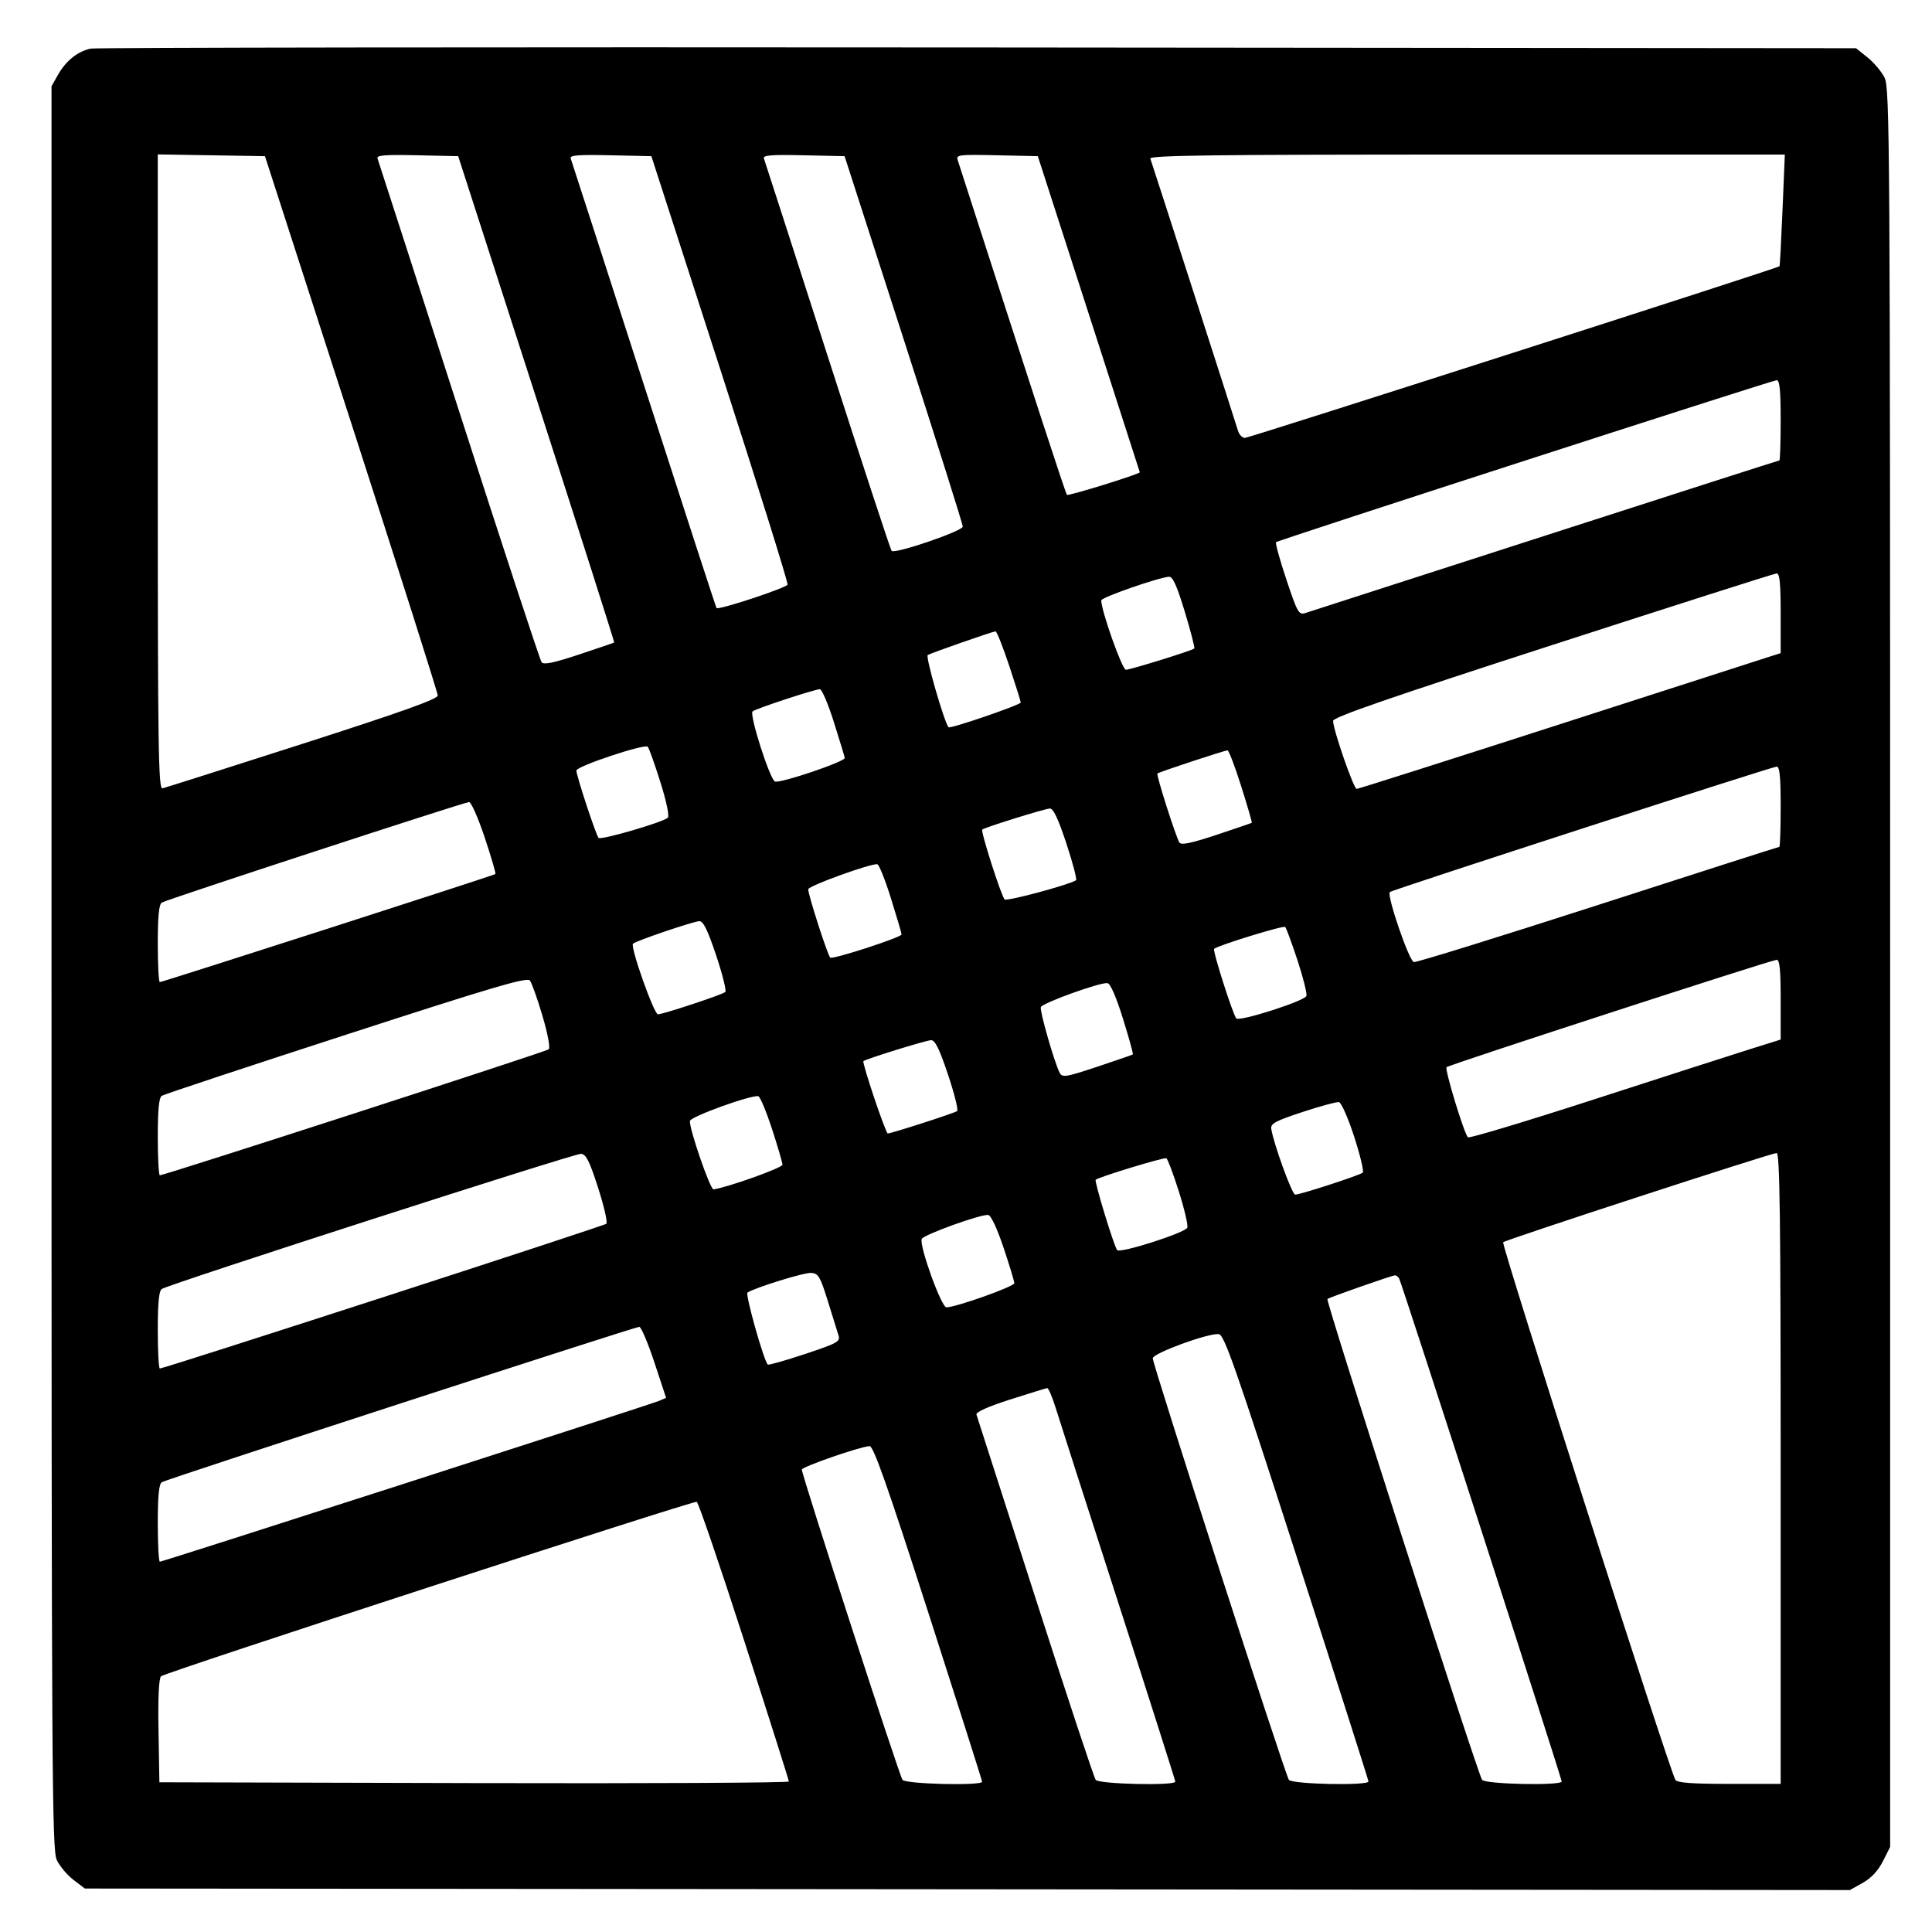
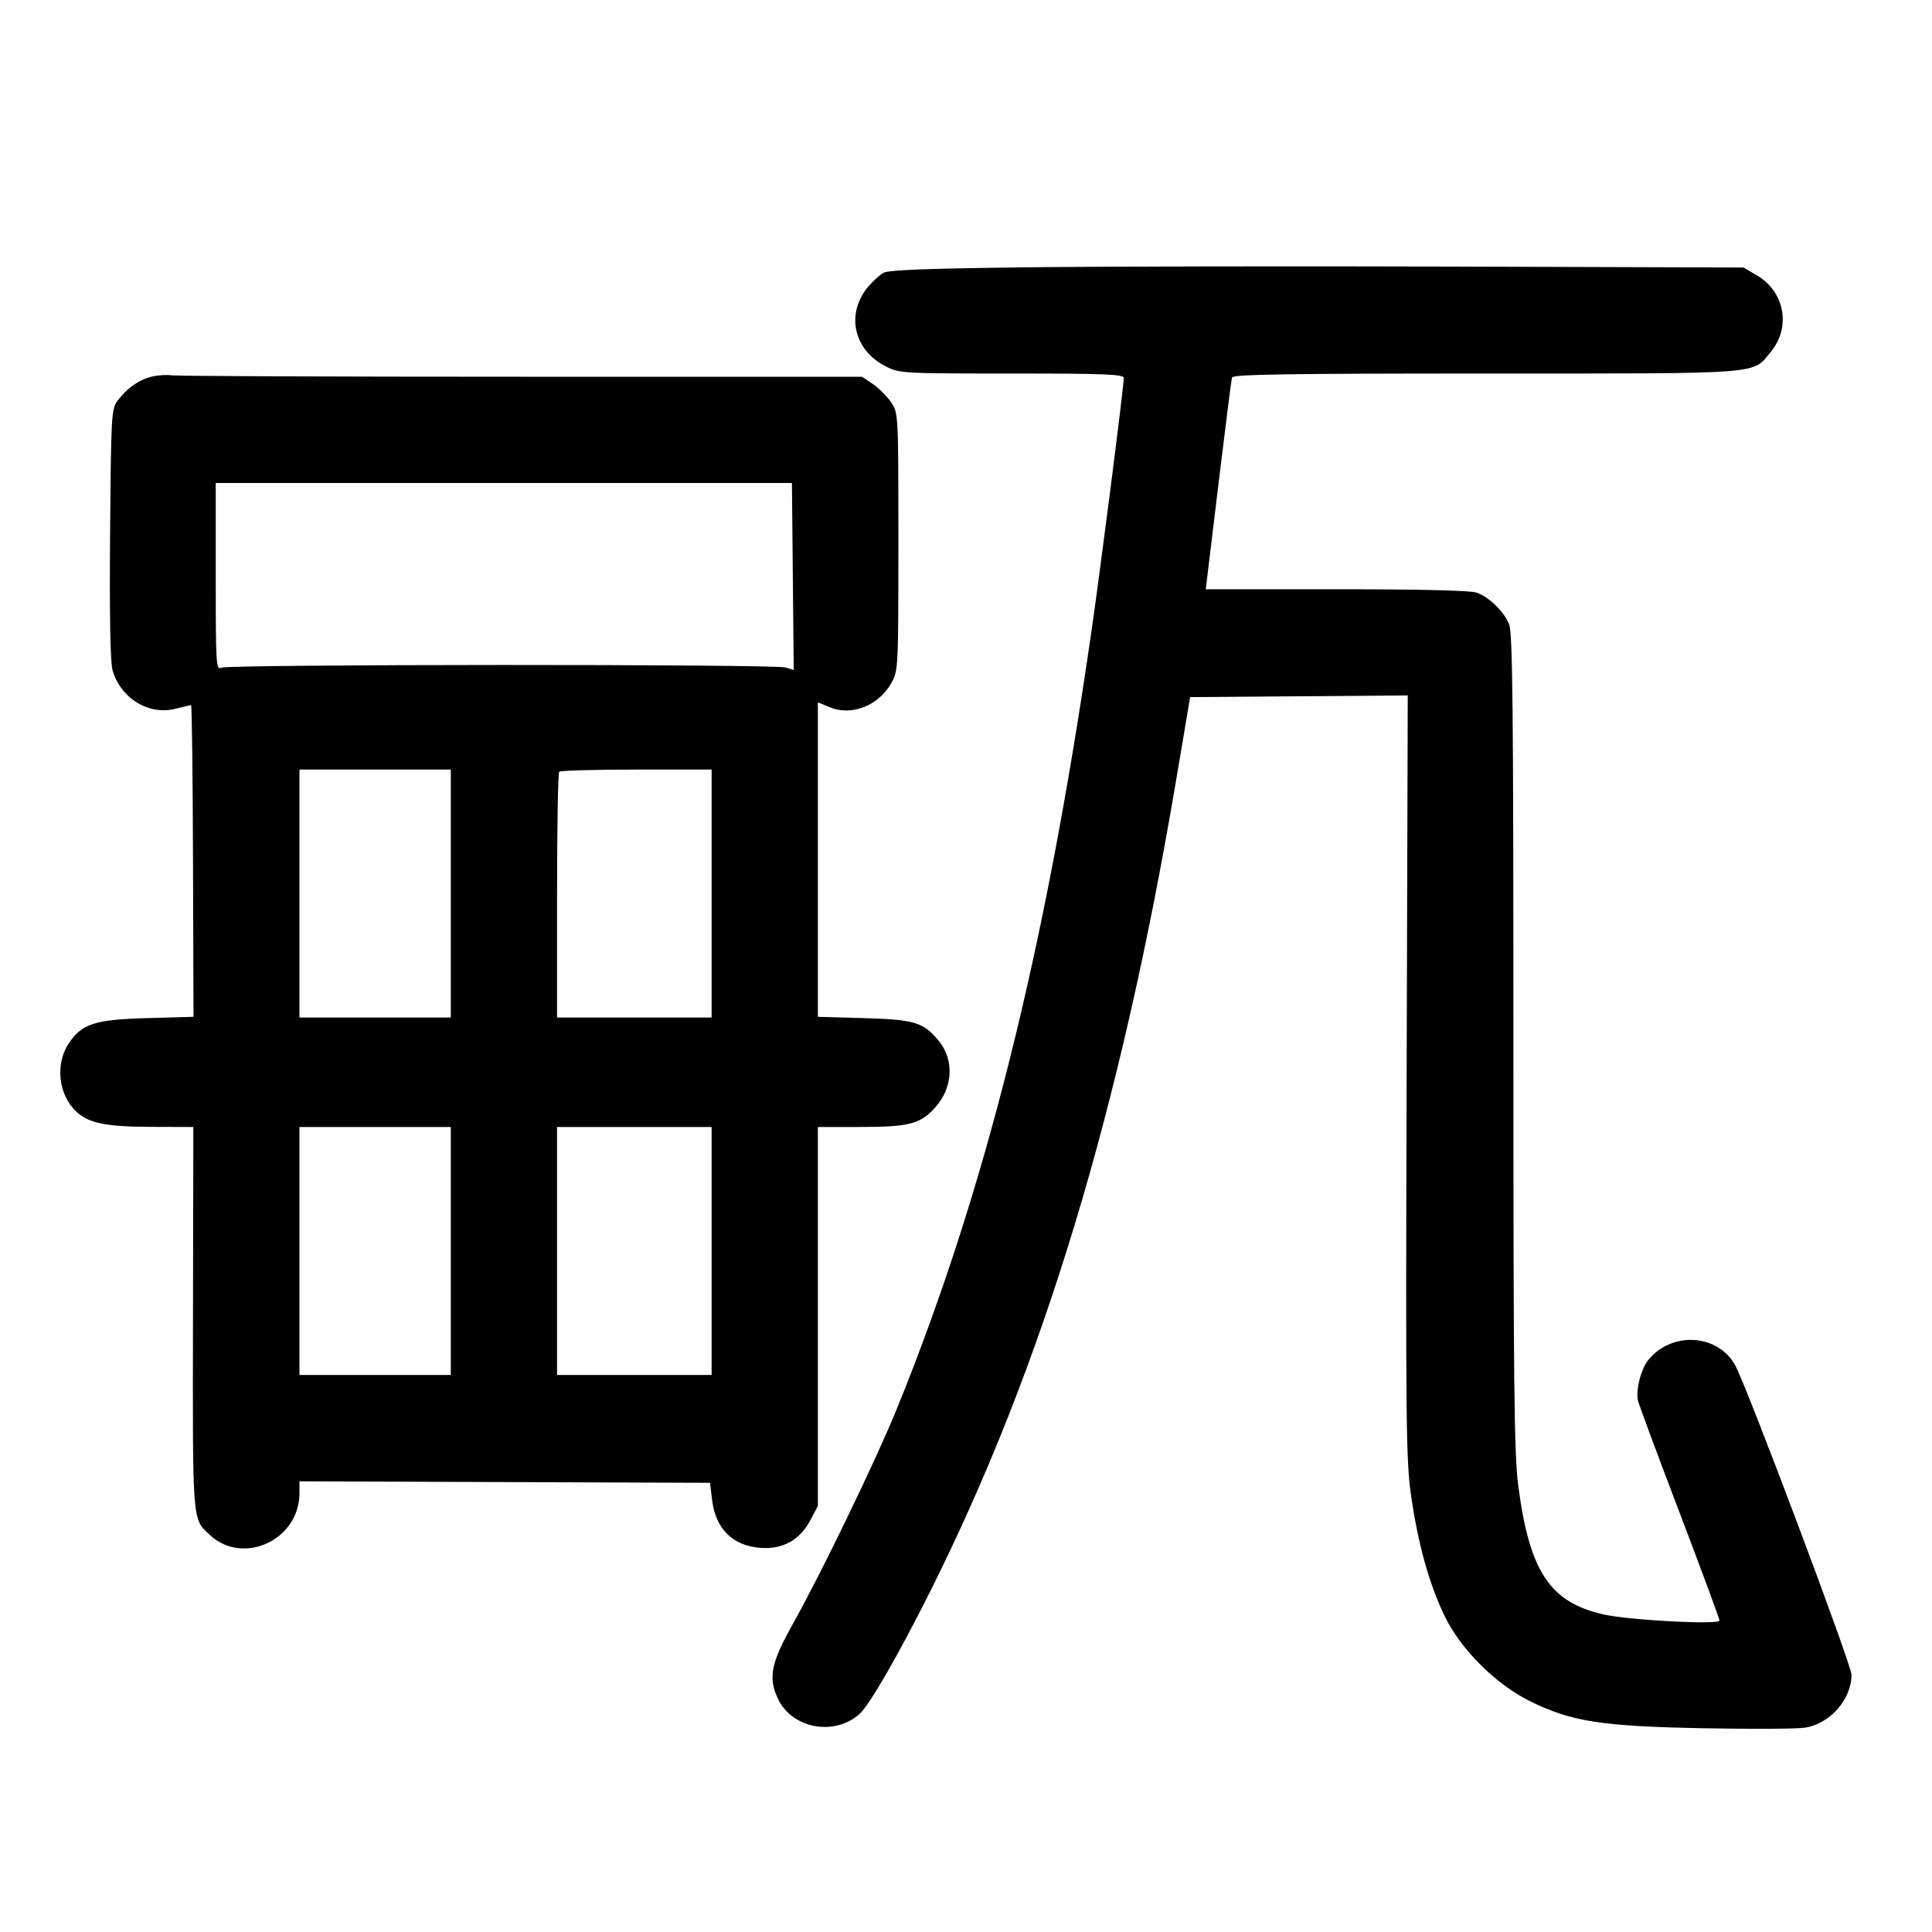
- <svg xmlns="http://www.w3.org/2000/svg" width="1000" height="1000" viewBox="0 0 1000 1000" version="1.1" id="svg5">
-   <path d="M46.989 25.157 C 40.310 26.523,34.197 31.379,30.113 38.560 L 26.667 44.621 26.667 500.808 C 26.667 920.246,26.887 957.460,29.401 962.759 C 30.905 965.928,34.784 970.542,38.021 973.011 L 43.907 977.500 500.704 977.894 L 957.500 978.289 964.167 974.554 C 968.556 972.095,972.114 968.282,974.583 963.390 L 978.333 955.960 978.331 500.897 C 978.328 70.950,978.167 45.518,975.414 40.119 C 973.811 36.975,969.839 32.279,966.586 29.682 L 960.671 24.961 506.250 24.564 C 256.318 24.345,49.651 24.612,46.989 25.157 M181.859 219.167 C 206.453 295.250,226.582 358.625,226.591 360.000 C 226.602 361.829,207.802 368.541,156.574 385.000 C 118.056 397.375,85.445 407.742,84.104 408.039 C 81.978 408.509,81.667 387.576,81.667 244.249 L 81.667 79.919 109.405 80.376 L 137.143 80.833 181.859 219.167 M277.728 206.547 C 300.040 275.689,318.117 332.396,317.898 332.562 C 317.679 332.729,309.474 335.529,299.665 338.784 C 286.534 343.142,281.434 344.193,280.330 342.769 C 279.506 341.704,260.241 283.083,237.518 212.500 C 214.796 141.917,195.845 83.206,195.404 82.032 C 194.774 80.352,199.134 79.997,215.882 80.365 L 237.161 80.833 277.728 206.547 M372.709 190.833 C 392.266 251.333,407.986 301.628,407.641 302.599 C 407.037 304.302,371.955 315.880,370.879 314.732 C 370.587 314.421,353.665 262.417,333.274 199.167 C 312.883 135.917,295.840 83.206,295.401 82.032 C 294.774 80.352,299.134 79.997,315.878 80.365 L 337.151 80.833 372.709 190.833 M467.747 175.617 C 484.569 227.748,498.333 271.371,498.333 272.557 C 498.333 274.863,463.239 286.863,461.505 285.150 C 460.958 284.609,446.041 239.167,428.356 184.167 C 410.671 129.167,395.842 83.206,395.403 82.032 C 394.774 80.352,399.134 79.997,415.882 80.365 L 437.160 80.833 467.747 175.617 M563.548 162.500 C 578.054 207.417,589.940 244.292,589.961 244.446 C 590.086 245.344,552.968 256.857,552.252 256.141 C 551.550 255.439,536.468 209.227,495.701 82.866 C 494.811 80.110,496.254 79.932,515.959 80.366 L 537.175 80.833 563.548 162.500 M922.628 108.728 C 921.971 124.528,921.267 137.622,921.064 137.825 C 920.057 138.832,646.496 226.667,644.366 226.667 C 643.005 226.667,641.389 224.979,640.775 222.917 C 639.271 217.869,596.385 84.725,595.411 82.083 C 594.800 80.426,628.263 80.000,759.233 80.000 L 923.823 80.000 922.628 108.728 M921.667 217.500 C 921.667 228.958,921.365 238.333,920.996 238.333 C 920.627 238.333,866.065 255.850,799.746 277.258 C 733.427 298.667,677.550 316.695,675.575 317.321 C 672.260 318.370,671.510 317.035,665.819 299.957 C 662.428 289.782,660.020 281.092,660.466 280.645 C 661.518 279.593,916.839 196.977,919.583 196.800 C 921.146 196.700,921.667 201.873,921.667 217.500 M921.667 317.371 L 921.667 338.075 916.250 339.782 C 913.271 340.721,864.230 356.530,807.270 374.912 C 750.309 393.294,703.031 408.333,702.207 408.333 C 700.654 408.333,690.000 377.605,690.000 373.126 C 690.000 371.240,719.167 361.146,803.750 333.760 C 866.313 313.503,918.438 296.871,919.583 296.798 C 921.145 296.700,921.667 301.848,921.667 317.371 M613.267 316.695 C 616.328 326.795,618.532 335.336,618.166 335.676 C 617.006 336.754,585.059 346.667,582.745 346.667 C 580.850 346.667,570.000 316.095,570.000 310.757 C 570.000 309.224,599.561 298.919,605.101 298.520 C 607.010 298.383,609.185 303.223,613.267 316.695 M522.362 344.586 C 525.646 354.442,528.333 363.005,528.333 363.615 C 528.333 364.836,491.758 377.371,490.963 376.423 C 488.685 373.706,478.928 339.829,480.198 339.044 C 481.886 338.001,513.353 327.012,515.279 326.793 C 515.891 326.724,519.078 334.731,522.362 344.586 M431.609 373.750 C 434.573 383.146,437.111 391.490,437.249 392.292 C 437.573 394.174,403.892 405.571,401.133 404.512 C 398.505 403.504,387.752 369.885,389.526 368.223 C 390.966 366.874,421.385 356.841,424.360 356.734 C 425.384 356.697,428.646 364.354,431.609 373.750 M341.762 404.667 C 344.926 414.719,346.544 422.423,345.666 423.254 C 343.187 425.603,310.975 434.985,309.819 433.695 C 308.444 432.161,298.333 401.470,298.333 398.829 C 298.333 396.637,333.495 384.906,335.263 386.507 C 335.866 387.053,338.791 395.225,341.762 404.667 M642.441 406.944 C 645.683 417.180,648.147 425.699,647.917 425.876 C 647.688 426.053,639.446 428.871,629.603 432.138 C 616.606 436.452,611.370 437.543,610.480 436.123 C 608.601 433.126,598.375 401.069,599.075 400.370 C 599.806 399.638,633.631 388.469,635.358 388.389 C 636.013 388.358,639.200 396.708,642.441 406.944 M921.667 417.500 C 921.667 428.958,921.357 438.333,920.979 438.333 C 920.600 438.333,878.426 451.855,827.259 468.381 C 776.092 484.908,733.140 498.220,731.811 497.964 C 729.351 497.490,717.676 463.445,719.381 461.720 C 720.466 460.622,916.701 396.991,919.583 396.803 C 921.146 396.701,921.667 401.872,921.667 417.500 M250.868 433.438 C 254.247 443.579,256.747 452.116,256.423 452.408 C 255.655 453.100,84.100 508.333,82.719 508.333 C 82.140 508.333,81.667 499.378,81.667 488.432 C 81.667 474.391,82.277 468.133,83.741 467.182 C 86.082 465.660,239.760 415.381,242.779 415.149 C 243.849 415.067,247.489 423.297,250.868 433.438 M551.981 436.660 C 555.311 446.740,557.540 455.283,556.934 455.645 C 552.729 458.157,521.013 466.659,519.987 465.550 C 518.173 463.587,507.506 430.265,508.415 429.397 C 509.549 428.313,540.456 418.674,543.380 418.492 C 545.184 418.379,547.689 423.671,551.981 436.660 M461.204 465.129 C 464.190 474.683,466.641 483.025,466.650 483.666 C 466.671 485.142,431.316 496.647,429.744 495.675 C 428.539 494.930,418.333 463.286,418.333 460.295 C 418.333 458.543,451.264 446.637,454.136 447.351 C 455.037 447.575,458.217 455.575,461.204 465.129 M370.679 494.507 C 373.964 504.319,376.093 512.851,375.410 513.466 C 373.868 514.854,343.212 525.000,340.560 525.000 C 338.471 525.000,326.104 490.022,327.637 488.451 C 329.014 487.042,358.715 476.950,361.936 476.798 C 364.006 476.700,366.212 481.169,370.679 494.507 M671.616 497.140 C 674.566 506.109,676.619 514.387,676.178 515.536 C 675.172 518.157,641.546 528.917,639.911 527.141 C 638.163 525.241,627.523 491.905,628.415 491.119 C 630.468 489.309,664.308 478.891,665.209 479.792 C 665.783 480.365,668.666 488.171,671.616 497.140 M921.667 517.371 L 921.667 538.074 905.417 543.176 C 896.479 545.982,860.297 557.633,825.011 569.066 C 789.725 580.500,760.372 589.325,759.782 588.678 C 757.699 586.393,747.677 553.434,748.741 552.370 C 749.974 551.137,916.402 497.003,919.583 496.800 C 921.145 496.700,921.667 501.848,921.667 517.371 M280.784 525.812 C 283.528 535.105,284.880 542.373,284.006 543.136 C 282.605 544.359,85.118 608.333,82.744 608.333 C 82.152 608.333,81.667 599.378,81.667 588.432 C 81.667 574.360,82.276 568.135,83.746 567.182 C 84.890 566.440,127.828 552.203,179.163 535.543 C 255.640 510.724,272.821 505.663,274.278 507.527 C 275.256 508.778,278.183 517.006,280.784 525.812 M581.247 527.257 C 584.345 537.204,586.644 545.535,586.356 545.771 C 586.069 546.006,577.769 548.875,567.912 552.147 C 551.632 557.550,549.853 557.839,548.501 555.298 C 545.841 550.297,538.077 523.269,538.735 521.296 C 539.440 519.179,569.413 508.375,573.224 508.864 C 574.722 509.056,577.720 515.928,581.247 527.257 M490.679 556.174 C 493.964 565.986,496.093 574.494,495.410 575.082 C 494.247 576.081,461.429 586.667,459.495 586.667 C 458.411 586.667,446.083 550.009,446.911 549.247 C 448.143 548.112,479.296 538.464,481.936 538.400 C 483.990 538.351,486.248 542.941,490.679 556.174 M399.573 584.300 C 402.547 593.393,404.984 601.749,404.990 602.868 C 404.998 604.455,376.773 614.543,369.324 615.616 C 367.607 615.863,356.550 583.737,357.125 580.172 C 357.484 577.945,388.891 566.605,392.500 567.400 C 393.417 567.602,396.600 575.207,399.573 584.300 M700.908 588.299 C 704.021 597.905,706.028 606.293,705.367 606.938 C 704.006 608.268,673.103 618.333,670.382 618.333 C 668.775 618.333,659.222 592.055,658.004 584.286 C 657.579 581.577,660.120 580.208,674.167 575.577 C 683.333 572.555,691.827 570.252,693.041 570.458 C 694.255 570.664,697.795 578.693,700.908 588.299 M309.592 614.833 C 312.659 624.366,314.567 632.729,313.834 633.418 C 312.594 634.583,85.085 708.333,82.733 708.333 C 82.146 708.333,81.667 699.378,81.667 688.432 C 81.667 674.375,82.277 668.134,83.744 667.182 C 87.789 664.556,297.551 596.921,300.758 597.208 C 303.357 597.441,305.147 601.012,309.592 614.833 M921.667 760.000 L 921.667 923.333 895.098 923.333 C 875.674 923.333,868.167 922.773,867.182 921.250 C 864.307 916.809,776.936 644.100,778.031 642.988 C 779.305 641.694,916.219 597.022,919.583 596.802 C 921.237 596.695,921.667 630.372,921.667 760.000 M610.166 616.679 C 613.048 625.769,615.019 634.212,614.548 635.442 C 613.541 638.066,579.786 648.868,578.237 647.062 C 576.647 645.208,566.339 611.439,567.123 610.655 C 568.519 609.259,602.547 598.897,603.714 599.512 C 604.381 599.864,607.285 607.589,610.166 616.679 M519.435 645.769 C 522.496 654.901,525.000 663.179,525.000 664.165 C 525.000 665.915,494.771 676.667,489.852 676.667 C 487.252 676.667,475.816 645.051,477.063 641.310 C 477.769 639.194,507.727 628.370,511.518 628.862 C 512.917 629.043,516.125 635.895,519.435 645.769 M428.451 673.333 C 430.864 681.125,433.353 689.116,433.982 691.092 C 435.036 694.408,433.706 695.155,416.624 700.848 C 406.449 704.238,397.799 706.688,397.402 706.291 C 395.278 704.167,385.614 669.817,386.915 669.013 C 391.345 666.275,416.405 658.557,419.948 658.839 C 423.585 659.129,424.572 660.812,428.451 673.333 M724.163 661.661 C 725.370 663.614,808.302 920.243,808.321 922.083 C 808.344 924.346,768.908 923.549,767.127 921.250 C 764.920 918.401,686.097 673.348,687.073 672.371 C 687.863 671.582,719.858 660.360,721.985 660.126 C 722.618 660.057,723.599 660.748,724.163 661.661 M338.679 705.089 L 344.765 723.512 341.133 725.084 C 336.713 726.997,84.258 808.333,82.741 808.333 C 82.150 808.333,81.667 799.378,81.667 788.432 C 81.667 774.378,82.277 768.134,83.743 767.182 C 86.018 765.704,328.104 686.935,330.880 686.769 C 331.822 686.713,335.331 694.957,338.679 705.089 M671.199 805.833 C 691.607 869.083,708.312 921.396,708.319 922.083 C 708.345 924.347,668.908 923.549,667.132 921.250 C 665.231 918.789,596.667 706.470,596.667 703.045 C 596.667 700.471,625.174 690.020,630.796 690.533 C 633.640 690.792,639.174 706.585,671.199 805.833 M546.423 728.750 C 548.196 734.479,562.851 780.083,578.990 830.092 C 595.129 880.101,608.333 921.539,608.333 922.176 C 608.333 924.376,568.862 923.490,567.131 921.250 C 566.245 920.104,552.151 877.542,535.810 826.667 C 519.469 775.792,505.788 733.273,505.408 732.180 C 504.971 730.923,511.350 728.070,522.776 724.410 C 532.707 721.229,541.366 718.560,542.016 718.480 C 542.667 718.399,544.650 723.021,546.423 728.750 M480.504 834.721 C 495.810 882.234,508.333 921.609,508.333 922.221 C 508.333 924.391,468.840 923.460,467.132 921.250 C 465.497 919.134,414.976 763.427,415.029 760.670 C 415.058 759.206,444.928 748.838,450.087 748.502 C 452.068 748.373,459.202 768.597,480.504 834.721 M385.197 849.238 C 397.903 888.615,408.307 921.400,408.316 922.092 C 408.326 922.784,335.021 923.159,245.417 922.925 L 82.500 922.500 82.040 895.960 C 81.741 878.773,82.206 868.794,83.358 867.642 C 85.278 865.722,358.205 776.833,360.631 777.338 C 361.436 777.506,372.491 809.861,385.197 849.238 " stroke="none" fill-rule="evenodd" fill="#000000" />
+ <svg xmlns="http://www.w3.org/2000/svg" width="1000" height="1000" viewBox="0 0 1000 1000" version="1.1" id="svg5" xml:space="preserve">
+   <path d="M534.167 138.333 C 480.598 138.942,459.871 139.718,457.263 141.212 C 455.299 142.338,451.766 145.548,449.410 148.348 C 437.660 162.312,441.738 181.086,458.367 189.583 C 465.562 193.260,466.844 193.333,523.686 193.333 C 571.646 193.333,581.667 193.728,581.667 195.615 C 581.667 200.144,569.897 292.329,564.891 327.013 C 541.027 492.341,509.772 617.189,464.215 729.167 C 453.319 755.948,425.278 813.945,410.244 840.795 C 398.993 860.889,397.518 868.433,402.705 879.364 C 410.040 894.821,432.195 898.806,445.047 886.980 C 450.230 882.211,465.094 856.403,481.352 823.946 C 539.827 707.203,579.891 574.982,608.893 403.031 L 616.010 360.833 672.329 360.394 L 728.649 359.955 728.074 557.061 C 727.549 737.510,727.745 755.873,730.404 774.354 C 733.994 799.306,739.870 820.322,747.817 836.630 C 756.220 853.873,774.344 871.889,792.034 880.583 C 813.445 891.106,828.814 893.511,881.153 894.527 C 906.079 895.011,929.923 894.890,934.140 894.258 C 947.132 892.310,958.333 879.620,958.333 866.852 C 958.333 861.647,903.978 717.067,898.068 706.551 C 888.986 690.391,865.389 688.987,853.192 703.881 C 849.361 708.559,846.508 719.824,847.827 725.066 C 848.394 727.321,858.115 753.469,869.429 783.172 C 880.743 812.875,890.000 837.904,890.000 838.790 C 890.000 841.094,843.353 838.644,830.037 835.640 C 802.179 829.357,791.681 813.508,785.835 768.910 C 783.724 752.813,783.333 716.866,783.333 539.028 C 783.333 363.737,782.947 327.323,781.039 322.863 C 778.264 316.377,770.860 309.185,764.475 306.773 C 761.440 305.626,735.822 305.000,691.941 305.000 L 624.100 305.000 630.594 251.250 C 634.166 221.688,637.345 196.563,637.658 195.417 C 638.108 193.772,665.854 193.333,769.279 193.333 C 915.082 193.333,906.775 193.974,916.669 181.970 C 927.116 169.296,923.730 150.947,909.394 142.545 L 902.441 138.470 754.970 137.985 C 673.862 137.718,574.500 137.875,534.167 138.333 M78.538 194.944 C 71.893 196.583,65.695 200.936,60.936 207.306 C 57.627 211.737,57.481 214.282,56.987 276.370 C 56.645 319.278,57.078 342.898,58.281 347.008 C 62.519 361.486,76.956 370.335,90.693 366.876 C 94.790 365.844,98.482 365.000,98.897 365.000 C 99.311 365.000,99.764 401.291,99.904 445.646 L 100.158 526.292 76.329 526.966 C 48.854 527.743,42.350 529.853,35.492 540.216 C 28.388 550.951,30.315 567.068,39.719 575.579 C 46.167 581.414,54.977 583.184,77.954 583.260 L 100.074 583.333 99.893 682.304 C 99.697 789.284,99.439 785.950,108.592 794.472 C 125.910 810.597,155.000 797.036,155.000 772.839 L 155.000 766.731 261.250 767.115 L 367.500 767.500 368.596 776.479 C 370.415 791.381,379.324 800.152,393.681 801.177 C 405.242 802.002,414.032 797.106,419.458 786.821 L 423.333 779.476 423.333 681.405 L 423.333 583.333 444.583 583.324 C 470.528 583.313,476.259 581.866,483.908 573.400 C 493.402 562.891,494.086 548.445,485.568 538.323 C 477.805 529.096,473.134 527.719,447.083 526.975 L 423.333 526.296 423.333 444.900 L 423.333 363.503 429.436 366.053 C 440.736 370.775,454.736 365.308,461.313 353.605 C 464.947 347.141,465.000 346.085,465.000 280.436 C 465.000 213.913,464.995 213.819,461.210 208.203 C 459.126 205.110,454.890 200.874,451.797 198.790 L 446.174 195.000 269.962 195.000 C 173.045 195.000,91.594 194.675,88.958 194.278 C 86.323 193.881,81.634 194.181,78.538 194.944 M410.367 298.410 L 410.833 346.821 406.667 345.494 C 401.020 343.695,118.262 343.793,114.583 345.595 C 111.840 346.939,111.667 344.146,111.667 298.512 L 111.667 250.000 260.784 250.000 L 409.902 250.000 410.367 298.410 M233.333 462.500 L 233.333 526.667 194.167 526.667 L 155.000 526.667 155.000 462.500 L 155.000 398.333 194.167 398.333 L 233.333 398.333 233.333 462.500 M368.333 462.500 L 368.333 526.667 328.333 526.667 L 288.333 526.667 288.333 463.611 C 288.333 428.931,288.833 400.056,289.444 399.444 C 290.056 398.833,308.056 398.333,329.444 398.333 L 368.333 398.333 368.333 462.500 M233.333 647.500 L 233.333 711.667 194.167 711.667 L 155.000 711.667 155.000 647.500 L 155.000 583.333 194.167 583.333 L 233.333 583.333 233.333 647.500 M368.333 647.500 L 368.333 711.667 328.333 711.667 L 288.333 711.667 288.333 647.500 L 288.333 583.333 328.333 583.333 L 368.333 583.333 368.333 647.500 " stroke="none" fill-rule="evenodd" fill="black" />
</svg>
